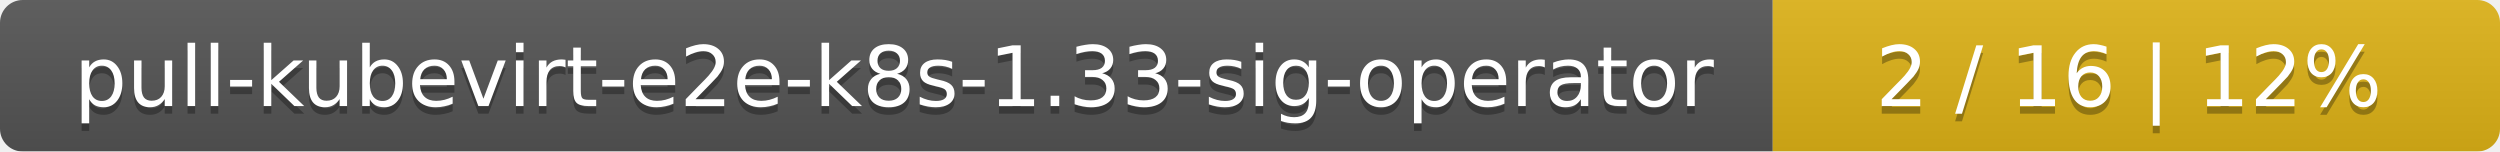
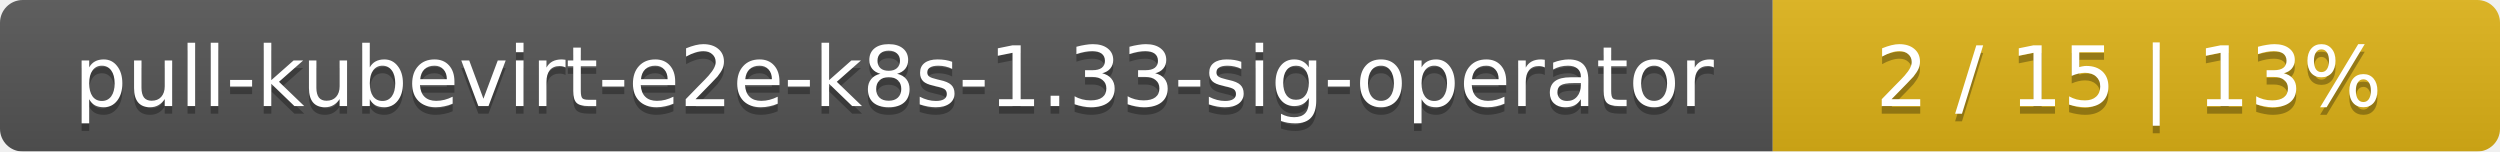
<svg xmlns="http://www.w3.org/2000/svg" width="330" height="20">
  <linearGradient id="smooth" x2="0" y2="100%">
    <stop offset="0" stop-color="#bbb" stop-opacity=".1" />
    <stop offset="1" stop-opacity=".1" />
  </linearGradient>
  <mask id="round">
    <rect width="330" height="20" rx="3" fill="#fff" />
  </mask>
  <g mask="url(#round)">
    <rect width="234" height="20" fill="#555" />
    <rect x="234" width="96" height="20" fill="#dfb317" />
    <rect width="330" height="20" fill="url(#smooth)" />
  </g>
  <g fill="#fff" text-anchor="middle" font-family="DejaVu Sans,Verdana,Geneva,sans-serif" font-size="11">
    <text x="118" y="15" fill="#010101" fill-opacity=".3">pull-kubevirt-e2e-k8s-1.33-sig-operator</text>
    <text x="118" y="14">pull-kubevirt-e2e-k8s-1.33-sig-operator</text>
-     <text x="281" y="15" fill="#010101" fill-opacity=".3">2 / 16    |    12%</text>
-     <text x="281" y="14">2 / 16    |    12%</text>
+     <text x="281" y="15" fill="#010101" fill-opacity=".3">2 / 15    |    13%</text>
+     <text x="281" y="14">2 / 15    |    13%</text>
  </g>
</svg>
